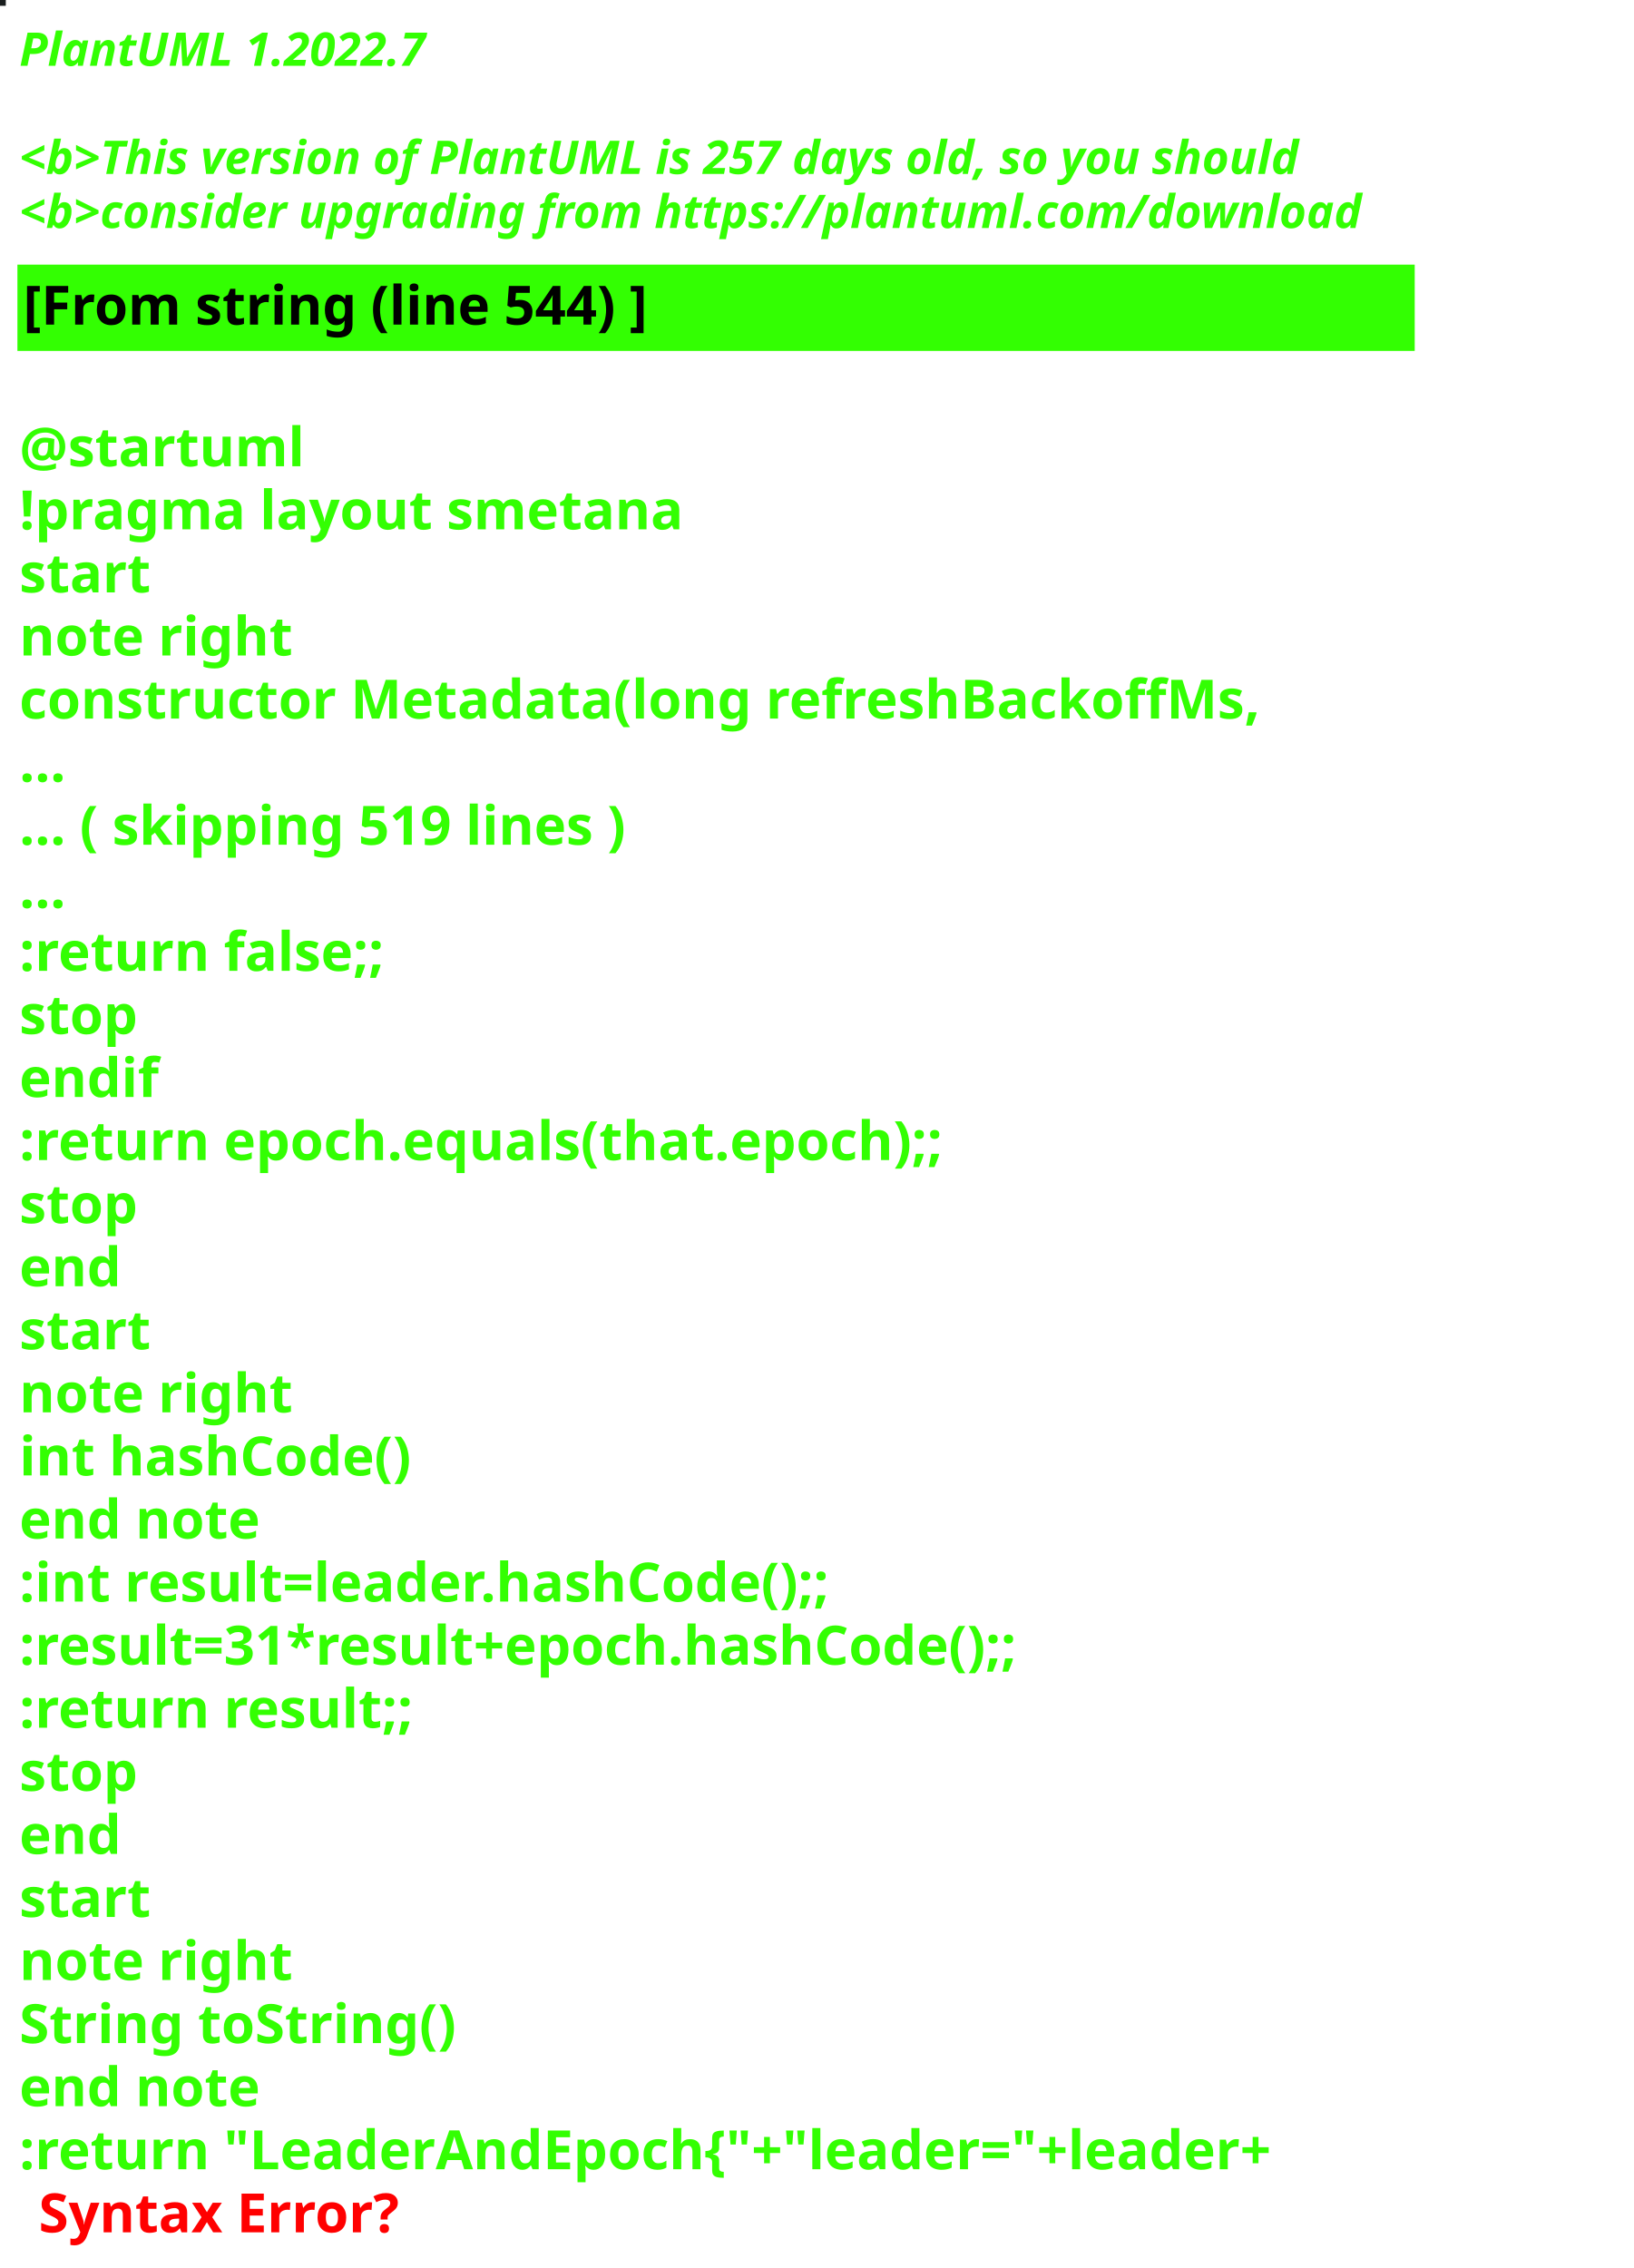
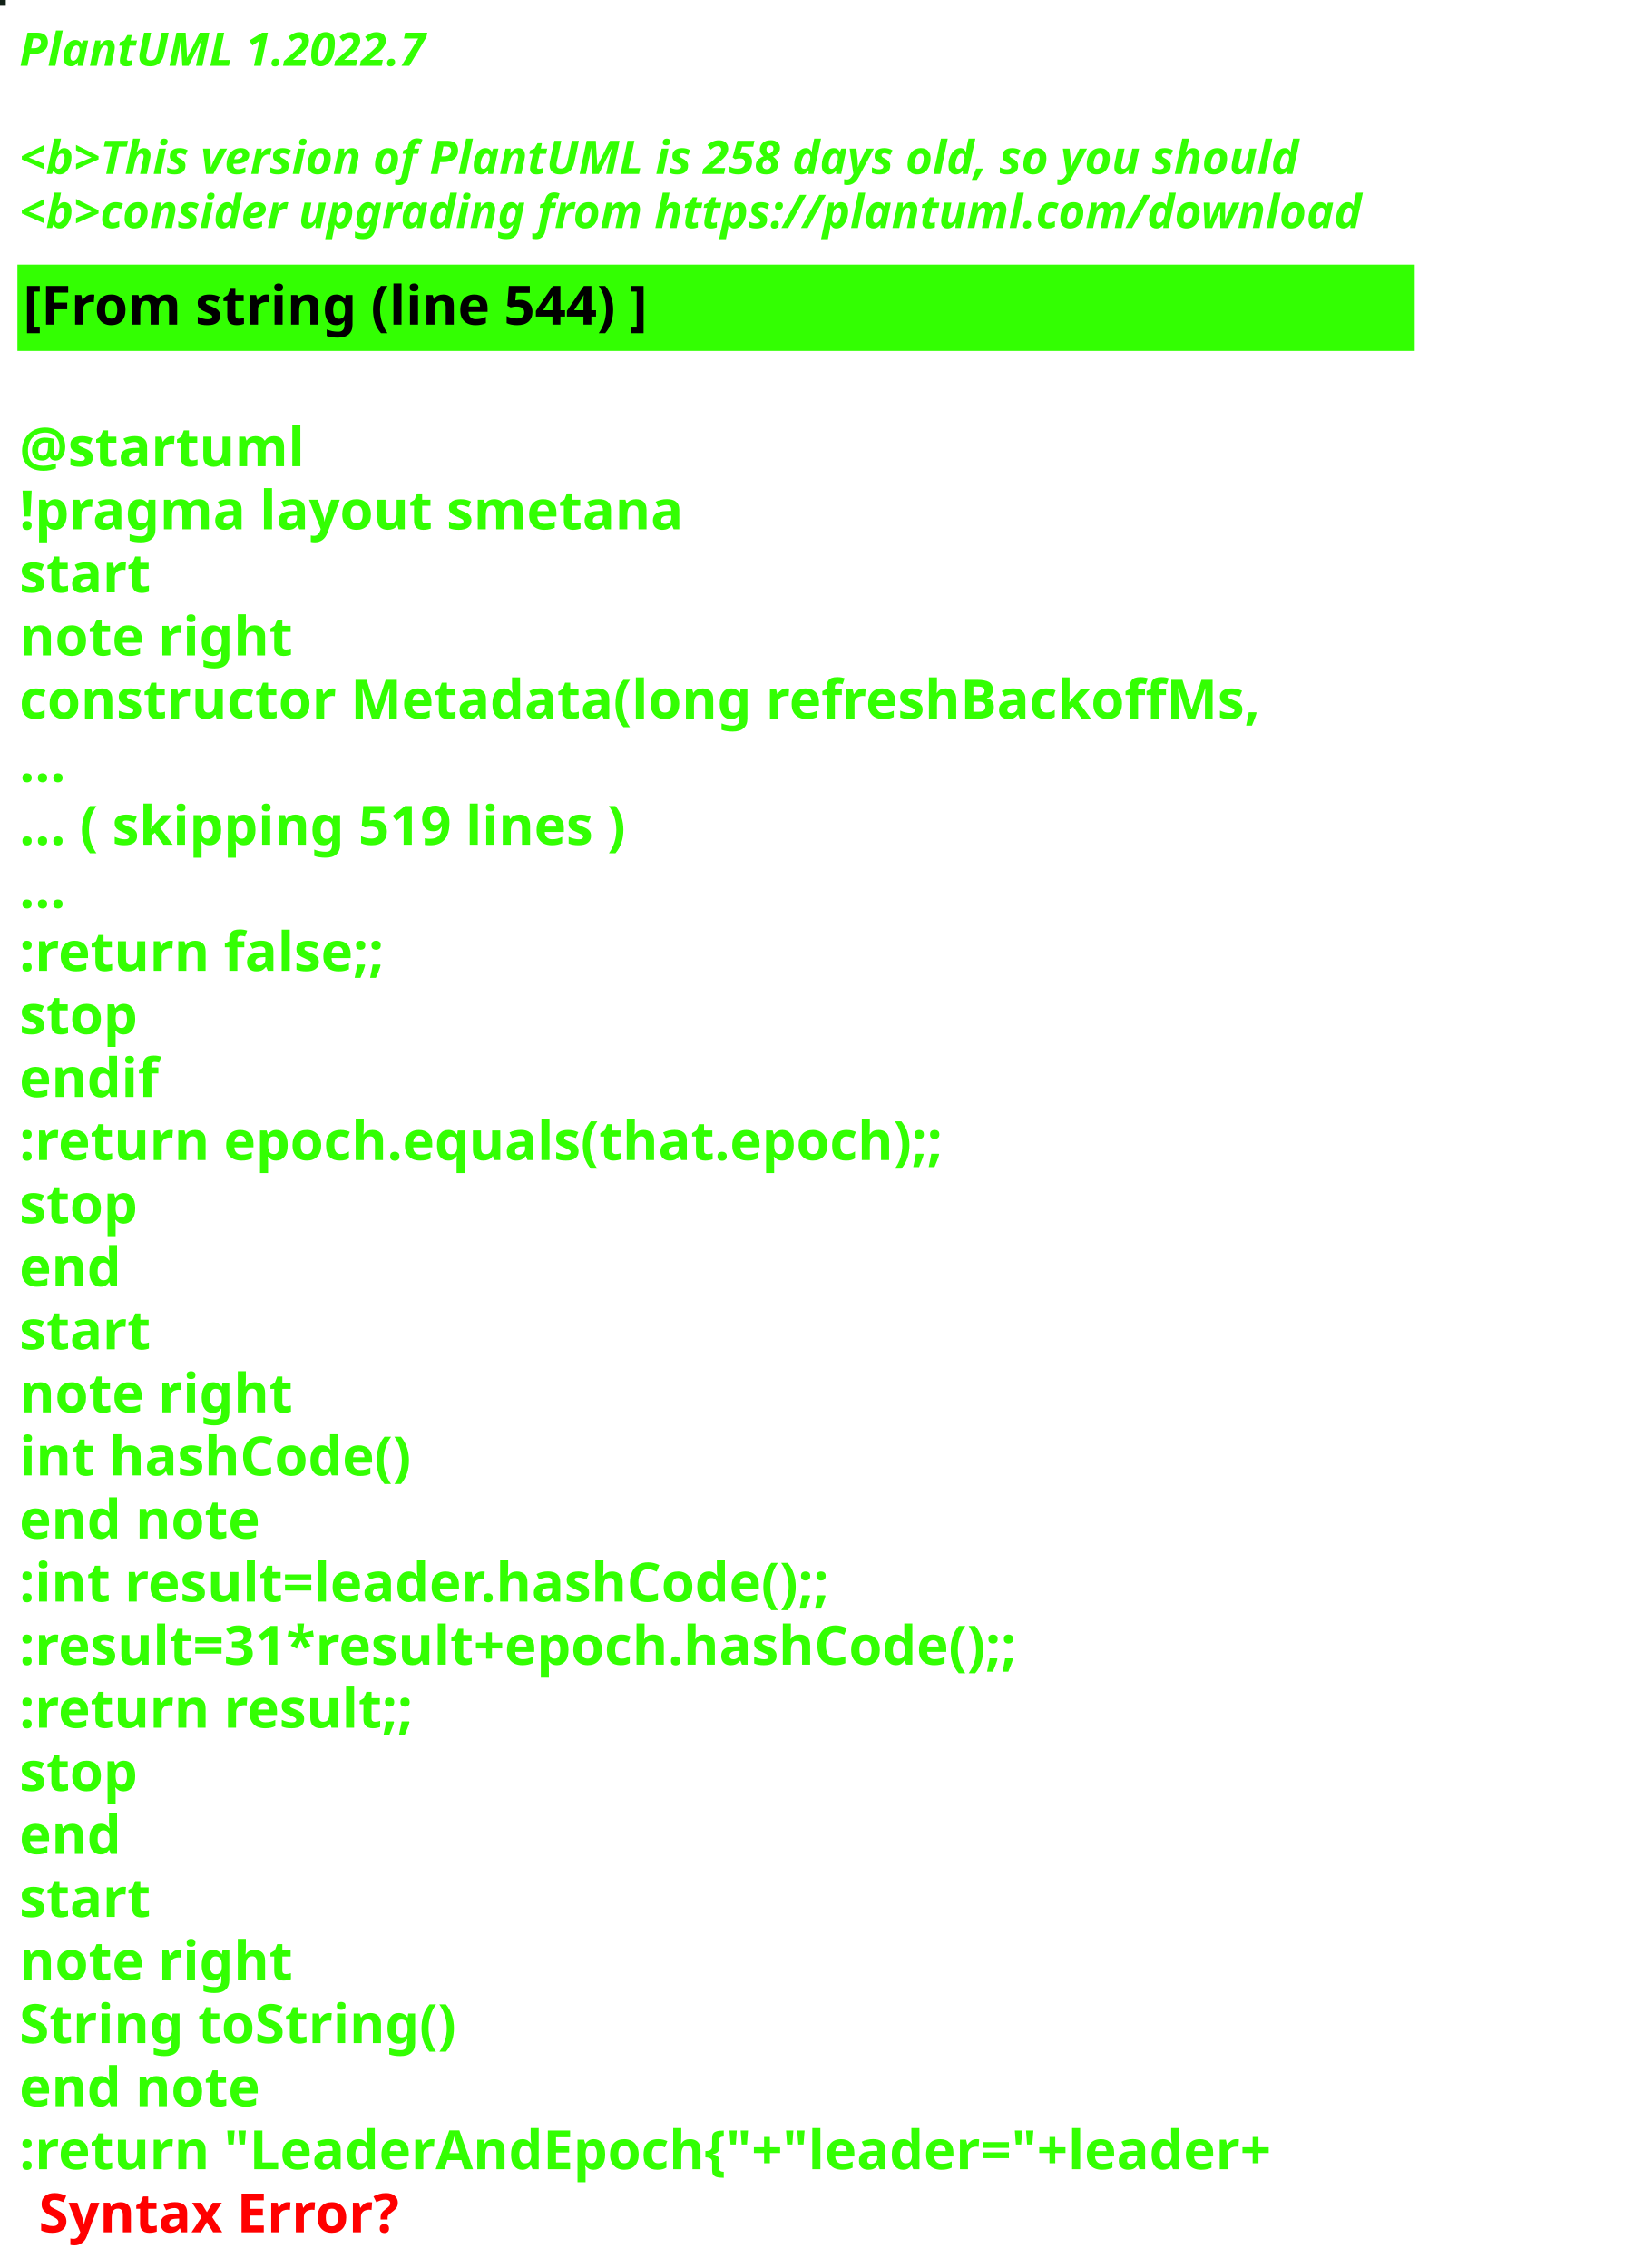
<svg xmlns="http://www.w3.org/2000/svg" contentStyleType="text/css" height="586px" preserveAspectRatio="none" style="width:422px;height:586px;background:#000000;" version="1.1" viewBox="0 0 422 586" width="422px" zoomAndPan="magnify">
  <defs />
  <g>
-     <rect fill="#1A1E1E" height="1" style="stroke:#1A1E1E;stroke-width:1.0;" width="1" x="0" y="0" />
+     <rect fill="#112016" height="1" style="stroke:#112016;stroke-width:1.0;" width="1" x="0" y="0" />
    <text fill="#33FF02" font-family="sans-serif" font-size="12" font-style="italic" font-weight="bold" lengthAdjust="spacing" textLength="127" x="5" y="17">PlantUML 1.2022.7</text>
    <text fill="#33FF02" font-family="sans-serif" font-size="12" font-style="italic" font-weight="bold" lengthAdjust="spacing" textLength="4" x="5" y="30.969"> </text>
-     <text fill="#33FF02" font-family="sans-serif" font-size="12" font-style="italic" font-weight="bold" lengthAdjust="spacing" textLength="399" x="5" y="44.938">&lt;b&gt;This version of PlantUML is 257 days old, so you should</text>
+     <text fill="#33FF02" font-family="sans-serif" font-size="12" font-style="italic" font-weight="bold" lengthAdjust="spacing" textLength="399" x="5" y="44.938">&lt;b&gt;This version of PlantUML is 258 days old, so you should</text>
    <text fill="#33FF02" font-family="sans-serif" font-size="12" font-style="italic" font-weight="bold" lengthAdjust="spacing" textLength="408" x="5" y="58.906">&lt;b&gt;consider upgrading from https://plantuml.com/download</text>
    <rect fill="#33FF02" height="21.297" style="stroke:#33FF02;stroke-width:1.0;" width="360" x="5" y="68.875" />
    <text fill="#000000" font-family="sans-serif" font-size="14" font-weight="bold" lengthAdjust="spacing" textLength="188" x="6" y="83.875">[From string (line 544) ]</text>
    <text fill="#33FF02" font-family="sans-serif" font-size="14" font-weight="bold" lengthAdjust="spacing" textLength="5" x="5" y="104.172"> </text>
    <text fill="#33FF02" font-family="sans-serif" font-size="14" font-weight="bold" lengthAdjust="spacing" textLength="79" x="5" y="120.469">@startuml</text>
    <text fill="#33FF02" font-family="sans-serif" font-size="14" font-weight="bold" lengthAdjust="spacing" textLength="190" x="5" y="136.766">!pragma layout smetana</text>
    <text fill="#33FF02" font-family="sans-serif" font-size="14" font-weight="bold" lengthAdjust="spacing" textLength="37" x="5" y="153.062">start</text>
    <text fill="#33FF02" font-family="sans-serif" font-size="14" font-weight="bold" lengthAdjust="spacing" textLength="78" x="5" y="169.359">note right</text>
    <text fill="#33FF02" font-family="sans-serif" font-size="14" font-weight="bold" lengthAdjust="spacing" textLength="360" x="5" y="185.656">constructor Metadata(long refreshBackoffMs,</text>
    <text fill="#33FF02" font-family="sans-serif" font-size="14" font-weight="bold" lengthAdjust="spacing" textLength="15" x="5" y="201.953">...</text>
    <text fill="#33FF02" font-family="sans-serif" font-size="14" font-weight="bold" lengthAdjust="spacing" textLength="185" x="5" y="218.25">... ( skipping 519 lines )</text>
    <text fill="#33FF02" font-family="sans-serif" font-size="14" font-weight="bold" lengthAdjust="spacing" textLength="15" x="5" y="234.547">...</text>
    <text fill="#33FF02" font-family="sans-serif" font-size="14" font-weight="bold" lengthAdjust="spacing" textLength="111" x="5" y="250.844">:return false;;</text>
    <text fill="#33FF02" font-family="sans-serif" font-size="14" font-weight="bold" lengthAdjust="spacing" textLength="35" x="5" y="267.141">stop</text>
    <text fill="#33FF02" font-family="sans-serif" font-size="14" font-weight="bold" lengthAdjust="spacing" textLength="40" x="5" y="283.438">endif</text>
    <text fill="#33FF02" font-family="sans-serif" font-size="14" font-weight="bold" lengthAdjust="spacing" textLength="276" x="5" y="299.734">:return epoch.equals(that.epoch);;</text>
    <text fill="#33FF02" font-family="sans-serif" font-size="14" font-weight="bold" lengthAdjust="spacing" textLength="35" x="5" y="316.031">stop</text>
    <text fill="#33FF02" font-family="sans-serif" font-size="14" font-weight="bold" lengthAdjust="spacing" textLength="30" x="5" y="332.328">end</text>
    <text fill="#33FF02" font-family="sans-serif" font-size="14" font-weight="bold" lengthAdjust="spacing" textLength="37" x="5" y="348.625">start</text>
    <text fill="#33FF02" font-family="sans-serif" font-size="14" font-weight="bold" lengthAdjust="spacing" textLength="78" x="5" y="364.922">note right</text>
    <text fill="#33FF02" font-family="sans-serif" font-size="14" font-weight="bold" lengthAdjust="spacing" textLength="116" x="5" y="381.219">int hashCode()</text>
    <text fill="#33FF02" font-family="sans-serif" font-size="14" font-weight="bold" lengthAdjust="spacing" textLength="71" x="5" y="397.516">end note</text>
    <text fill="#33FF02" font-family="sans-serif" font-size="14" font-weight="bold" lengthAdjust="spacing" textLength="247" x="5" y="413.812">:int result=leader.hashCode();;</text>
    <text fill="#33FF02" font-family="sans-serif" font-size="14" font-weight="bold" lengthAdjust="spacing" textLength="306" x="5" y="430.109">:result=31*result+epoch.hashCode();;</text>
    <text fill="#33FF02" font-family="sans-serif" font-size="14" font-weight="bold" lengthAdjust="spacing" textLength="119" x="5" y="446.406">:return result;;</text>
    <text fill="#33FF02" font-family="sans-serif" font-size="14" font-weight="bold" lengthAdjust="spacing" textLength="35" x="5" y="462.703">stop</text>
    <text fill="#33FF02" font-family="sans-serif" font-size="14" font-weight="bold" lengthAdjust="spacing" textLength="30" x="5" y="479">end</text>
    <text fill="#33FF02" font-family="sans-serif" font-size="14" font-weight="bold" lengthAdjust="spacing" textLength="37" x="5" y="495.297">start</text>
    <text fill="#33FF02" font-family="sans-serif" font-size="14" font-weight="bold" lengthAdjust="spacing" textLength="78" x="5" y="511.594">note right</text>
    <text fill="#33FF02" font-family="sans-serif" font-size="14" font-weight="bold" lengthAdjust="spacing" textLength="127" x="5" y="527.891">String toString()</text>
    <text fill="#33FF02" font-family="sans-serif" font-size="14" font-weight="bold" lengthAdjust="spacing" textLength="71" x="5" y="544.188">end note</text>
    <text fill="#33FF02" font-family="sans-serif" font-size="14" font-weight="bold" lengthAdjust="spacing" text-decoration="wavy underline" textLength="381" x="5" y="560.484">:return "LeaderAndEpoch{"+"leader="+leader+</text>
    <text fill="#FF0000" font-family="sans-serif" font-size="14" font-weight="bold" lengthAdjust="spacing" textLength="106" x="10" y="576.781">Syntax Error?</text>
  </g>
</svg>
